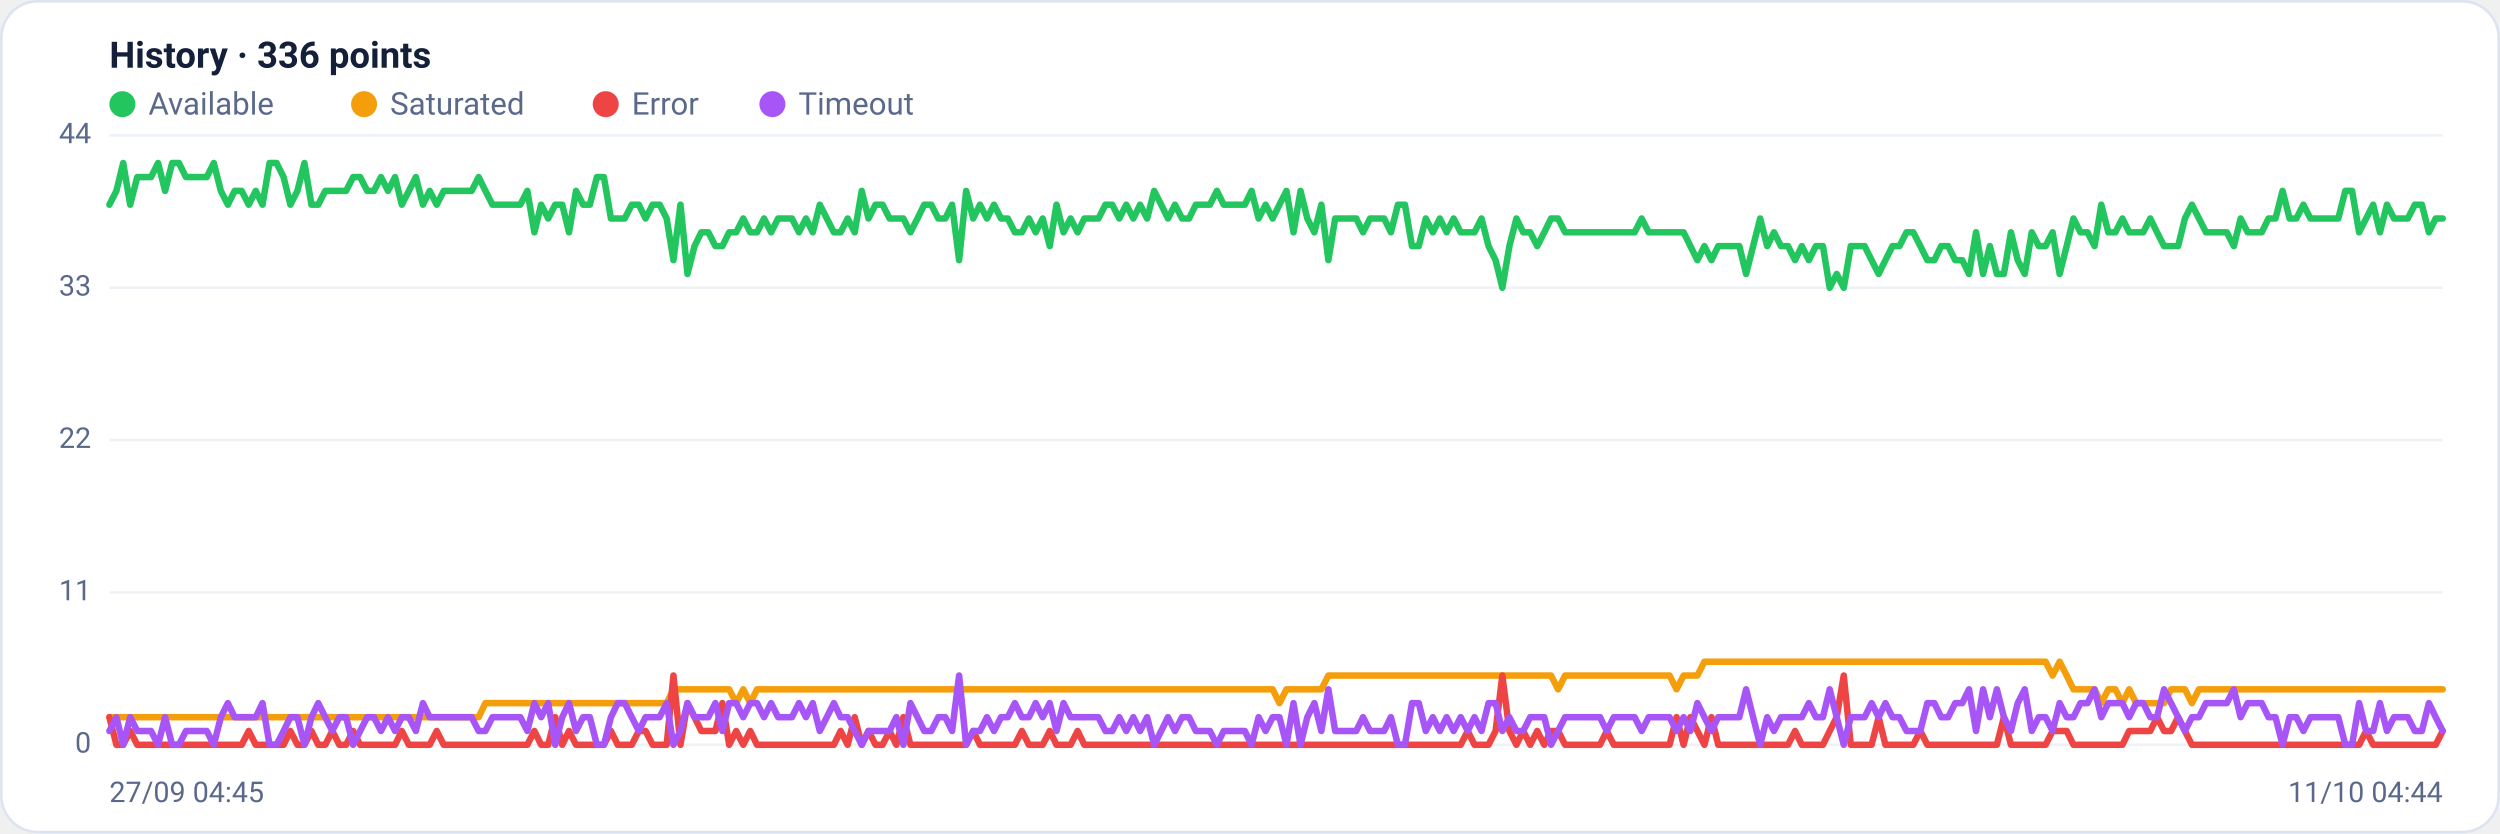
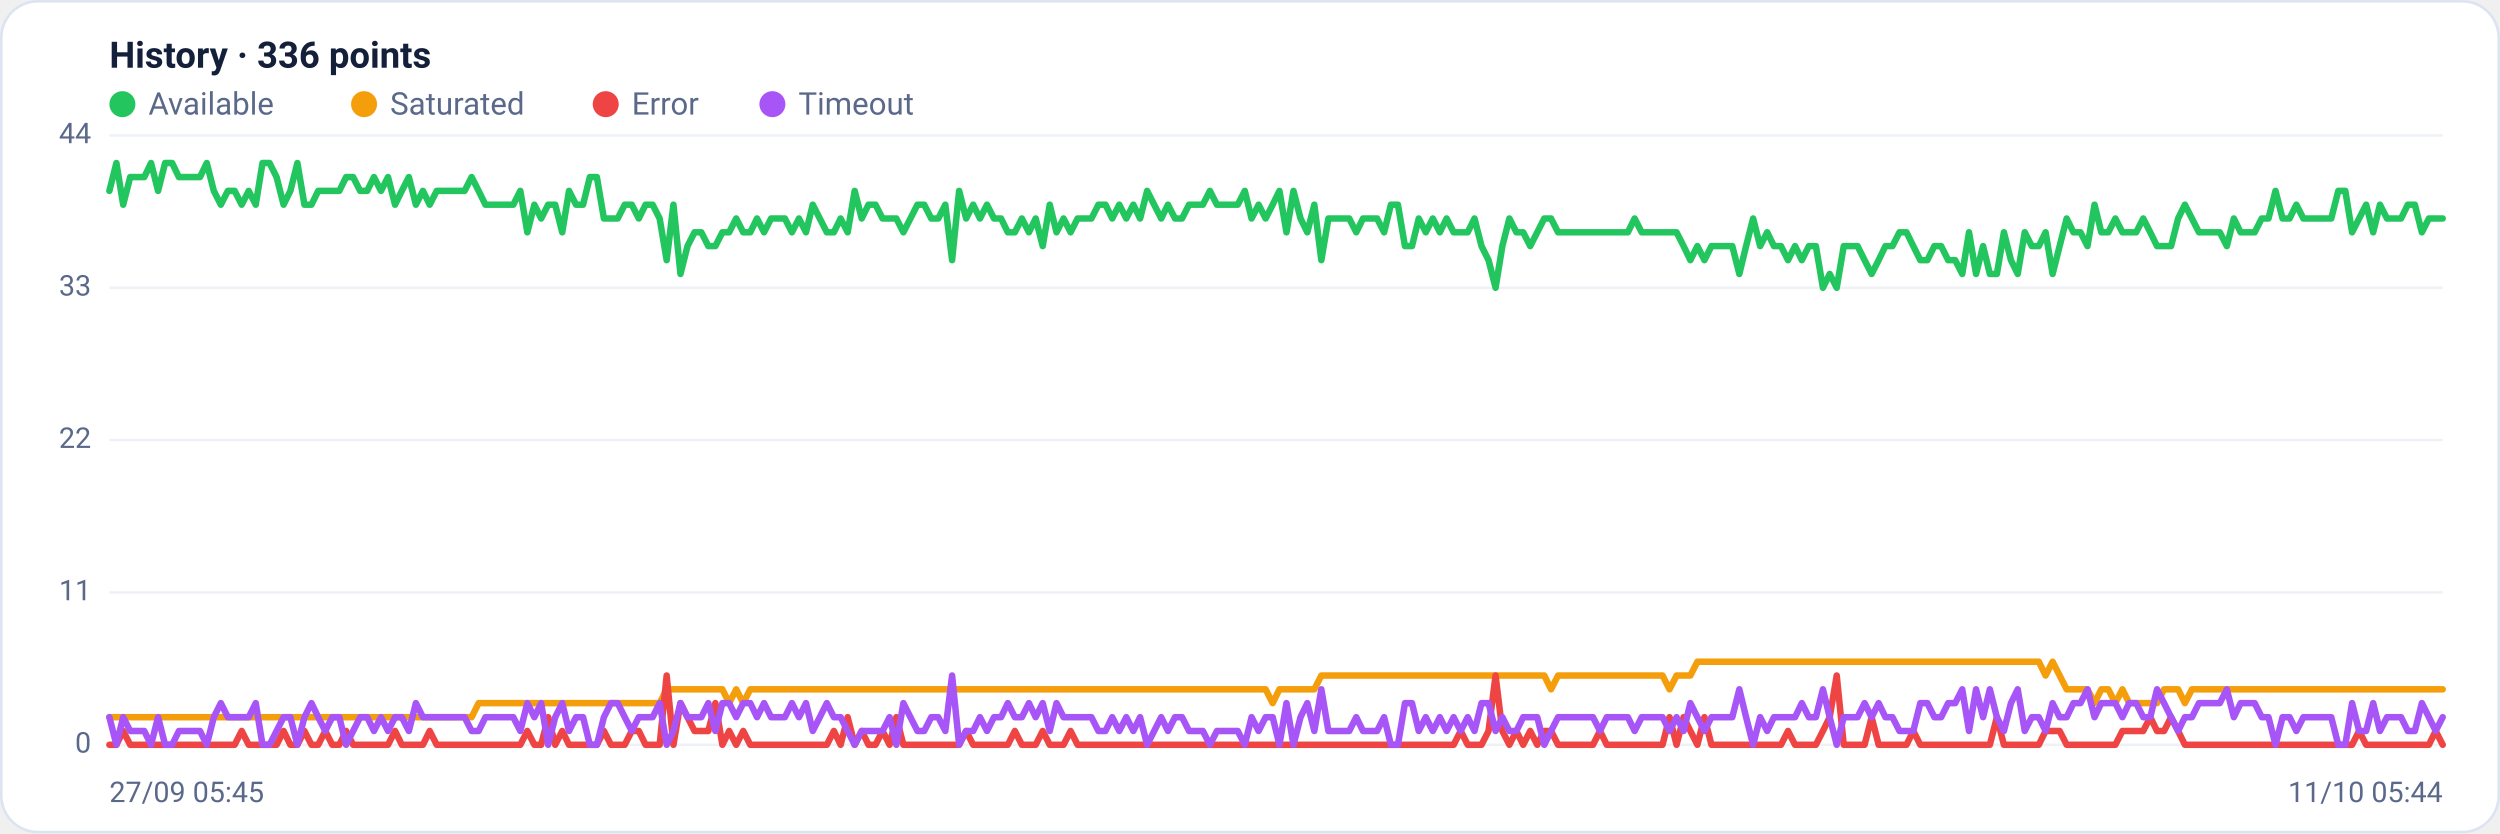
<svg xmlns="http://www.w3.org/2000/svg" viewBox="0 0 960 320" width="960" height="320" font-family="Segoe UI, system-ui, -apple-system, Roboto, Helvetica, Arial, sans-serif" role="img" aria-label="Availability history per region">
  <rect x="0.5" y="0.5" width="959" height="319" rx="14" fill="#ffffff" stroke="#dce3f1" />
  <text x="42" y="26" font-size="14" font-weight="600" fill="#14203a">History · 336 points</text>
  <circle cx="47" cy="40" r="5" fill="#22c55e" />
  <text x="57" y="44" font-size="12" fill="#5a688a">Available</text>
  <circle cx="139.8" cy="40" r="5" fill="#f59e0b" />
  <text x="149.8" y="44" font-size="12" fill="#5a688a">Saturated</text>
  <circle cx="232.6" cy="40" r="5" fill="#ef4444" />
  <text x="242.6" y="44" font-size="12" fill="#5a688a">Error</text>
  <circle cx="296.6" cy="40" r="5" fill="#a855f7" />
  <text x="306.6" y="44" font-size="12" fill="#5a688a">Timeout</text>
  <line x1="42" y1="286.0" x2="938" y2="286.0" stroke="#eef2f7" stroke-width="1" />
  <text x="35" y="289.0" text-anchor="end" font-size="11" fill="#5a688a">0</text>
  <line x1="42" y1="227.5" x2="938" y2="227.5" stroke="#eef2f7" stroke-width="1" />
  <text x="35" y="230.5" text-anchor="end" font-size="11" fill="#5a688a">11</text>
  <line x1="42" y1="169.0" x2="938" y2="169.0" stroke="#eef2f7" stroke-width="1" />
  <text x="35" y="172.0" text-anchor="end" font-size="11" fill="#5a688a">22</text>
  <line x1="42" y1="110.5" x2="938" y2="110.5" stroke="#eef2f7" stroke-width="1" />
  <text x="35" y="113.5" text-anchor="end" font-size="11" fill="#5a688a">33</text>
  <line x1="42" y1="52.0" x2="938" y2="52.0" stroke="#eef2f7" stroke-width="1" />
  <text x="35" y="55.0" text-anchor="end" font-size="11" fill="#5a688a">44</text>
-   <polyline fill="none" stroke="#22c55e" stroke-width="2.5" stroke-linejoin="round" stroke-linecap="round" points="42.0,78.6 44.7,73.3 47.3,62.6 50.0,78.6 52.7,68.0 55.4,68.0 58.0,68.0 60.7,62.6 63.4,73.3 66.1,62.6 68.7,62.6 71.4,68.0 74.1,68.0 76.8,68.0 79.4,68.0 82.1,62.6 84.8,73.3 87.5,78.6 90.1,73.3 92.8,73.3 95.5,78.6 98.2,73.3 100.8,78.6 103.5,62.6 106.2,62.6 108.9,68.0 111.5,78.6 114.2,73.3 116.9,62.6 119.6,78.6 122.2,78.6 124.9,73.3 127.6,73.3 130.3,73.3 132.9,73.3 135.6,68.0 138.3,68.0 141.0,73.3 143.6,73.3 146.3,68.0 149.0,73.3 151.7,68.0 154.3,78.6 157.0,73.3 159.7,68.0 162.4,78.6 165.0,73.3 167.7,78.6 170.4,73.3 173.1,73.3 175.7,73.3 178.4,73.3 181.1,73.3 183.8,68.0 186.4,73.3 189.1,78.6 191.8,78.6 194.5,78.6 197.1,78.6 199.8,78.6 202.5,73.3 205.2,89.2 207.8,78.6 210.5,83.9 213.2,78.6 215.9,78.6 218.5,89.2 221.2,73.3 223.9,78.6 226.5,78.6 229.2,68.0 231.9,68.0 234.6,83.9 237.2,83.9 239.9,83.9 242.6,78.6 245.3,78.6 247.9,83.9 250.6,78.6 253.3,78.6 256.0,83.9 258.6,99.9 261.3,78.6 264.0,105.2 266.7,94.5 269.3,89.2 272.0,89.2 274.7,94.5 277.4,94.5 280.0,89.2 282.7,89.2 285.4,83.9 288.1,89.2 290.7,89.2 293.4,83.9 296.1,89.2 298.8,83.9 301.4,83.9 304.1,83.9 306.8,89.2 309.5,83.9 312.1,89.2 314.8,78.6 317.5,83.9 320.2,89.2 322.8,89.2 325.5,83.9 328.2,89.2 330.9,73.3 333.5,83.9 336.2,78.6 338.9,78.6 341.6,83.9 344.2,83.9 346.9,83.9 349.6,89.2 352.3,83.9 354.9,78.6 357.6,78.6 360.3,83.9 363.0,83.9 365.6,78.6 368.3,99.9 371.0,73.3 373.7,83.9 376.3,78.6 379.0,83.9 381.7,78.6 384.4,83.9 387.0,83.9 389.7,89.2 392.4,89.2 395.1,83.9 397.7,89.2 400.4,83.9 403.1,94.5 405.7,78.6 408.4,89.2 411.1,83.9 413.8,89.2 416.4,83.9 419.1,83.9 421.8,83.9 424.5,78.6 427.1,78.6 429.8,83.9 432.5,78.6 435.2,83.9 437.8,78.6 440.5,83.9 443.2,73.3 445.9,78.6 448.5,83.9 451.2,78.6 453.9,83.9 456.6,83.9 459.2,78.6 461.9,78.6 464.6,78.6 467.3,73.3 469.9,78.6 472.6,78.6 475.3,78.6 478.0,78.6 480.6,73.3 483.3,83.9 486.0,78.6 488.7,83.9 491.3,78.6 494.0,73.3 496.7,89.2 499.4,73.3 502.0,83.9 504.7,89.2 507.4,78.6 510.1,99.9 512.7,83.9 515.4,83.9 518.1,83.9 520.8,83.9 523.4,89.2 526.1,83.9 528.8,83.9 531.5,83.9 534.1,89.2 536.8,78.6 539.5,78.6 542.2,94.5 544.8,94.5 547.5,83.9 550.2,89.2 552.9,83.9 555.5,89.2 558.2,83.9 560.9,89.2 563.6,89.2 566.2,89.2 568.9,83.9 571.6,94.5 574.3,99.9 576.9,110.5 579.6,94.5 582.3,83.9 584.9,89.2 587.6,89.2 590.3,94.5 593.0,89.2 595.6,83.9 598.3,83.9 601.0,89.2 603.7,89.2 606.3,89.2 609.0,89.2 611.7,89.2 614.4,89.2 617.0,89.2 619.7,89.2 622.4,89.2 625.1,89.2 627.7,89.2 630.4,83.9 633.1,89.2 635.8,89.2 638.4,89.2 641.1,89.2 643.8,89.2 646.5,89.2 649.1,94.5 651.8,99.9 654.5,94.5 657.2,99.9 659.8,94.5 662.5,94.5 665.2,94.5 667.9,94.5 670.5,105.2 673.2,94.5 675.9,83.9 678.6,94.5 681.2,89.2 683.9,94.5 686.6,94.5 689.3,99.9 691.9,94.5 694.6,99.9 697.3,94.5 700.0,94.5 702.6,110.5 705.3,105.2 708.0,110.5 710.7,94.5 713.3,94.5 716.0,94.5 718.7,99.9 721.4,105.2 724.0,99.9 726.7,94.5 729.4,94.5 732.1,89.2 734.7,89.2 737.4,94.5 740.1,99.9 742.8,99.9 745.4,94.5 748.1,94.5 750.8,99.9 753.5,99.9 756.1,105.2 758.8,89.2 761.5,105.2 764.1,94.5 766.8,105.2 769.5,105.2 772.2,89.2 774.8,99.9 777.5,105.2 780.2,89.2 782.9,94.5 785.5,94.5 788.2,89.2 790.9,105.2 793.6,94.5 796.2,83.9 798.9,89.2 801.6,89.2 804.3,94.5 806.9,78.6 809.6,89.2 812.3,89.2 815.0,83.9 817.6,89.2 820.3,89.2 823.0,89.2 825.7,83.9 828.3,89.2 831.0,94.5 833.7,94.5 836.4,94.5 839.0,83.9 841.7,78.6 844.4,83.9 847.1,89.2 849.7,89.2 852.4,89.2 855.1,89.2 857.8,94.5 860.4,83.9 863.1,89.2 865.8,89.2 868.5,89.2 871.1,83.9 873.8,83.9 876.5,73.3 879.2,83.9 881.8,83.9 884.5,78.6 887.2,83.9 889.9,83.9 892.5,83.9 895.2,83.9 897.9,83.9 900.6,73.3 903.2,73.3 905.9,89.2 908.6,83.9 911.3,78.6 913.9,89.2 916.6,78.6 919.3,83.9 922.0,83.9 924.6,83.9 927.3,78.6 930.0,78.6 932.7,89.2 935.3,83.9 938.0,83.9" />
-   <polyline fill="none" stroke="#f59e0b" stroke-width="2.5" stroke-linejoin="round" stroke-linecap="round" points="42.0,275.4 44.7,275.4 47.3,275.4 50.0,275.4 52.7,275.4 55.4,275.4 58.0,275.4 60.7,275.4 63.4,275.4 66.1,275.4 68.7,275.4 71.4,275.4 74.1,275.4 76.8,275.4 79.4,275.4 82.1,275.4 84.8,275.4 87.5,275.4 90.1,275.4 92.8,275.4 95.5,275.4 98.2,275.4 100.8,275.4 103.5,275.4 106.2,275.4 108.9,275.4 111.5,275.4 114.2,275.4 116.9,275.4 119.6,275.4 122.2,275.4 124.9,275.4 127.6,275.4 130.3,275.4 132.9,275.4 135.6,275.4 138.3,275.4 141.0,275.4 143.6,275.4 146.3,275.4 149.0,275.4 151.7,275.4 154.3,275.4 157.0,275.4 159.7,275.4 162.4,275.4 165.0,275.4 167.7,275.4 170.4,275.4 173.1,275.4 175.7,275.4 178.4,275.4 181.1,275.4 183.8,275.4 186.4,270.0 189.1,270.0 191.8,270.0 194.5,270.0 197.1,270.0 199.8,270.0 202.5,270.0 205.2,270.0 207.8,270.0 210.5,270.0 213.2,270.0 215.9,270.0 218.5,270.0 221.2,270.0 223.9,270.0 226.5,270.0 229.2,270.0 231.9,270.0 234.6,270.0 237.2,270.0 239.9,270.0 242.6,270.0 245.3,270.0 247.9,270.0 250.6,270.0 253.3,270.0 256.0,270.0 258.6,264.7 261.3,264.7 264.0,264.7 266.7,264.7 269.3,264.7 272.0,264.7 274.7,264.7 277.4,264.7 280.0,264.7 282.7,270.0 285.4,264.7 288.1,270.0 290.7,264.7 293.4,264.7 296.1,264.7 298.8,264.7 301.4,264.7 304.1,264.7 306.8,264.7 309.5,264.7 312.1,264.7 314.8,264.7 317.5,264.7 320.2,264.7 322.8,264.7 325.5,264.7 328.2,264.7 330.9,264.7 333.5,264.7 336.2,264.7 338.9,264.7 341.6,264.7 344.2,264.7 346.9,264.7 349.6,264.7 352.3,264.7 354.9,264.7 357.6,264.7 360.3,264.7 363.0,264.7 365.6,264.7 368.3,264.7 371.0,264.7 373.7,264.7 376.3,264.7 379.0,264.7 381.7,264.7 384.4,264.7 387.0,264.7 389.7,264.7 392.4,264.7 395.1,264.7 397.7,264.7 400.4,264.7 403.1,264.7 405.7,264.7 408.4,264.7 411.1,264.7 413.8,264.7 416.4,264.7 419.1,264.7 421.8,264.7 424.5,264.7 427.1,264.7 429.8,264.7 432.5,264.7 435.2,264.7 437.8,264.7 440.5,264.7 443.2,264.7 445.9,264.7 448.5,264.7 451.2,264.7 453.9,264.7 456.6,264.7 459.2,264.7 461.9,264.7 464.6,264.7 467.3,264.7 469.9,264.7 472.6,264.7 475.3,264.7 478.0,264.7 480.6,264.7 483.3,264.7 486.0,264.7 488.7,264.7 491.3,270.0 494.0,264.7 496.7,264.7 499.4,264.7 502.0,264.7 504.7,264.7 507.4,264.7 510.1,259.4 512.7,259.4 515.4,259.4 518.1,259.4 520.8,259.4 523.4,259.4 526.1,259.4 528.8,259.4 531.5,259.4 534.1,259.4 536.8,259.4 539.5,259.4 542.2,259.4 544.8,259.4 547.5,259.4 550.2,259.4 552.9,259.4 555.5,259.4 558.2,259.4 560.9,259.4 563.6,259.4 566.2,259.4 568.9,259.4 571.6,259.4 574.3,259.4 576.9,259.4 579.6,259.4 582.3,259.4 584.9,259.4 587.6,259.4 590.3,259.4 593.0,259.4 595.6,259.4 598.3,264.7 601.0,259.4 603.7,259.4 606.3,259.4 609.0,259.4 611.7,259.4 614.4,259.4 617.0,259.4 619.7,259.4 622.4,259.4 625.1,259.4 627.7,259.4 630.4,259.4 633.1,259.4 635.8,259.4 638.4,259.4 641.1,259.4 643.8,264.7 646.5,259.4 649.1,259.4 651.8,259.4 654.5,254.1 657.2,254.1 659.8,254.1 662.5,254.1 665.2,254.1 667.9,254.1 670.5,254.1 673.2,254.1 675.9,254.1 678.6,254.1 681.2,254.1 683.9,254.1 686.6,254.1 689.3,254.1 691.9,254.1 694.6,254.1 697.3,254.1 700.0,254.1 702.6,254.1 705.3,254.1 708.0,254.1 710.7,254.1 713.3,254.1 716.0,254.1 718.7,254.1 721.4,254.1 724.0,254.1 726.7,254.1 729.4,254.1 732.1,254.1 734.7,254.1 737.4,254.1 740.1,254.1 742.8,254.1 745.4,254.1 748.1,254.1 750.8,254.1 753.5,254.1 756.1,254.1 758.8,254.1 761.5,254.1 764.1,254.1 766.8,254.1 769.5,254.1 772.2,254.1 774.8,254.1 777.5,254.1 780.2,254.1 782.9,254.1 785.5,254.1 788.2,259.4 790.9,254.1 793.6,259.4 796.2,264.7 798.9,264.7 801.6,264.7 804.3,264.7 806.9,270.0 809.6,264.7 812.3,264.7 815.0,270.0 817.6,264.7 820.3,270.0 823.0,270.0 825.7,270.0 828.3,270.0 831.0,270.0 833.7,264.7 836.4,264.7 839.0,264.7 841.7,270.0 844.4,264.7 847.1,264.7 849.7,264.7 852.4,264.7 855.1,264.7 857.8,264.7 860.4,264.7 863.1,264.7 865.8,264.7 868.5,264.7 871.1,264.7 873.8,264.7 876.5,264.7 879.2,264.7 881.8,264.7 884.5,264.7 887.2,264.7 889.9,264.7 892.5,264.7 895.2,264.7 897.9,264.7 900.6,264.7 903.2,264.7 905.9,264.7 908.6,264.7 911.3,264.7 913.9,264.7 916.6,264.7 919.3,264.7 922.0,264.7 924.6,264.7 927.3,264.7 930.0,264.7 932.7,264.7 935.3,264.7 938.0,264.7" />
-   <polyline fill="none" stroke="#ef4444" stroke-width="2.5" stroke-linejoin="round" stroke-linecap="round" points="42.0,275.4 44.7,286.0 47.3,286.0 50.0,280.7 52.7,286.0 55.4,286.0 58.0,286.0 60.7,286.0 63.4,286.0 66.1,286.0 68.7,286.0 71.4,286.0 74.1,286.0 76.8,286.0 79.4,286.0 82.1,286.0 84.8,286.0 87.5,286.0 90.1,286.0 92.8,286.0 95.5,280.7 98.2,286.0 100.8,286.0 103.5,286.0 106.2,286.0 108.9,286.0 111.5,280.7 114.2,286.0 116.9,286.0 119.6,280.7 122.2,286.0 124.9,286.0 127.6,280.7 130.3,286.0 132.9,286.0 135.6,280.7 138.3,286.0 141.0,286.0 143.6,286.0 146.3,286.0 149.0,286.0 151.7,286.0 154.3,280.7 157.0,286.0 159.7,286.0 162.4,286.0 165.0,286.0 167.7,280.7 170.4,286.0 173.1,286.0 175.7,286.0 178.4,286.0 181.1,286.0 183.8,286.0 186.4,286.0 189.1,286.0 191.8,286.0 194.5,286.0 197.1,286.0 199.8,286.0 202.5,286.0 205.2,280.7 207.8,286.0 210.5,286.0 213.2,275.4 215.9,286.0 218.5,280.7 221.2,286.0 223.9,286.0 226.5,286.0 229.2,286.0 231.9,286.0 234.6,280.7 237.2,286.0 239.9,286.0 242.6,286.0 245.3,280.7 247.9,280.7 250.6,286.0 253.3,286.0 256.0,286.0 258.6,259.4 261.3,286.0 264.0,270.0 266.7,275.4 269.3,280.7 272.0,280.7 274.7,280.7 277.4,270.0 280.0,286.0 282.7,280.7 285.4,286.0 288.1,280.7 290.7,286.0 293.4,286.0 296.1,286.0 298.8,286.0 301.4,286.0 304.1,286.0 306.8,286.0 309.5,286.0 312.1,286.0 314.8,286.0 317.5,286.0 320.2,286.0 322.8,280.7 325.5,286.0 328.2,275.4 330.9,286.0 333.5,280.7 336.2,286.0 338.9,286.0 341.6,280.7 344.2,286.0 346.9,275.4 349.6,286.0 352.3,286.0 354.9,286.0 357.6,286.0 360.3,286.0 363.0,286.0 365.6,286.0 368.3,286.0 371.0,286.0 373.7,280.7 376.3,286.0 379.0,286.0 381.7,286.0 384.4,286.0 387.0,286.0 389.7,286.0 392.4,280.7 395.1,286.0 397.7,286.0 400.4,286.0 403.1,280.7 405.7,286.0 408.4,286.0 411.1,286.0 413.8,280.7 416.4,286.0 419.1,286.0 421.8,286.0 424.5,286.0 427.1,286.0 429.8,286.0 432.5,286.0 435.2,286.0 437.8,286.0 440.5,286.0 443.2,286.0 445.9,286.0 448.5,286.0 451.2,286.0 453.9,286.0 456.6,286.0 459.2,286.0 461.9,286.0 464.6,286.0 467.3,286.0 469.9,286.0 472.6,286.0 475.3,286.0 478.0,286.0 480.6,286.0 483.3,286.0 486.0,286.0 488.7,286.0 491.3,286.0 494.0,286.0 496.7,286.0 499.4,286.0 502.0,286.0 504.7,286.0 507.4,286.0 510.1,286.0 512.7,286.0 515.4,286.0 518.1,286.0 520.8,286.0 523.4,286.0 526.1,286.0 528.8,286.0 531.5,286.0 534.1,286.0 536.8,286.0 539.5,286.0 542.2,286.0 544.8,286.0 547.5,286.0 550.2,286.0 552.9,286.0 555.5,286.0 558.2,286.0 560.9,286.0 563.6,280.7 566.2,286.0 568.9,286.0 571.6,286.0 574.3,280.7 576.9,259.4 579.6,280.7 582.3,286.0 584.9,280.7 587.6,286.0 590.3,280.7 593.0,286.0 595.6,280.7 598.3,280.7 601.0,286.0 603.7,286.0 606.3,286.0 609.0,286.0 611.7,286.0 614.4,286.0 617.0,280.7 619.7,286.0 622.4,286.0 625.1,286.0 627.7,286.0 630.4,286.0 633.1,286.0 635.8,286.0 638.4,286.0 641.1,286.0 643.8,275.4 646.5,286.0 649.1,275.4 651.8,280.7 654.5,286.0 657.2,275.4 659.8,286.0 662.5,286.0 665.2,286.0 667.9,286.0 670.5,286.0 673.2,286.0 675.9,286.0 678.6,286.0 681.2,286.0 683.9,286.0 686.6,286.0 689.3,280.7 691.9,286.0 694.6,286.0 697.3,286.0 700.0,286.0 702.6,280.7 705.3,275.4 708.0,259.4 710.7,286.0 713.3,286.0 716.0,286.0 718.7,286.0 721.4,275.4 724.0,286.0 726.7,286.0 729.4,286.0 732.1,286.0 734.7,286.0 737.4,280.7 740.1,286.0 742.8,286.0 745.4,286.0 748.1,286.0 750.8,286.0 753.5,286.0 756.1,286.0 758.8,286.0 761.5,286.0 764.1,286.0 766.8,286.0 769.5,275.4 772.2,286.0 774.8,286.0 777.5,286.0 780.2,286.0 782.9,286.0 785.5,286.0 788.2,280.7 790.9,280.7 793.6,280.7 796.2,286.0 798.9,286.0 801.6,286.0 804.3,286.0 806.9,286.0 809.6,286.0 812.3,286.0 815.0,286.0 817.6,280.7 820.3,280.7 823.0,280.7 825.7,280.7 828.3,275.4 831.0,280.7 833.7,280.7 836.4,275.4 839.0,280.7 841.7,286.0 844.4,286.0 847.1,286.0 849.7,286.0 852.4,286.0 855.1,286.0 857.8,286.0 860.4,286.0 863.1,286.0 865.8,286.0 868.5,286.0 871.1,286.0 873.8,286.0 876.5,286.0 879.2,286.0 881.8,286.0 884.5,286.0 887.2,286.0 889.9,286.0 892.5,286.0 895.2,286.0 897.9,286.0 900.6,286.0 903.2,286.0 905.9,286.0 908.6,280.7 911.3,286.0 913.9,286.0 916.6,286.0 919.3,286.0 922.0,286.0 924.6,286.0 927.3,286.0 930.0,286.0 932.7,286.0 935.3,286.0 938.0,280.7" />
-   <polyline fill="none" stroke="#a855f7" stroke-width="2.5" stroke-linejoin="round" stroke-linecap="round" points="42.0,280.7 44.7,275.4 47.3,286.0 50.0,275.4 52.7,280.7 55.4,280.7 58.0,280.7 60.7,286.0 63.4,275.4 66.1,286.0 68.7,286.0 71.4,280.7 74.1,280.7 76.8,280.7 79.4,280.7 82.1,286.0 84.8,275.4 87.5,270.0 90.1,275.4 92.8,275.4 95.5,275.4 98.2,275.4 100.8,270.0 103.5,286.0 106.2,286.0 108.9,280.7 111.5,275.4 114.2,275.4 116.9,286.0 119.6,275.4 122.2,270.0 124.9,275.4 127.6,280.7 130.3,275.4 132.9,275.4 135.6,286.0 138.3,280.7 141.0,275.4 143.6,275.4 146.3,280.7 149.0,275.4 151.7,280.7 154.3,275.4 157.0,275.4 159.7,280.7 162.4,270.0 165.0,275.4 167.7,275.4 170.4,275.4 173.1,275.4 175.7,275.4 178.4,275.4 181.1,275.4 183.8,280.7 186.4,280.7 189.1,275.4 191.8,275.4 194.5,275.4 197.1,275.4 199.8,275.4 202.5,280.7 205.2,270.0 207.8,275.4 210.5,270.0 213.2,286.0 215.9,275.4 218.5,270.0 221.2,280.7 223.9,275.4 226.5,275.4 229.2,286.0 231.9,286.0 234.6,275.4 237.2,270.0 239.9,270.0 242.6,275.4 245.3,280.7 247.9,275.4 250.6,275.4 253.3,275.4 256.0,270.0 258.6,286.0 261.3,280.7 264.0,270.0 266.7,275.4 269.3,275.4 272.0,275.4 274.7,270.0 277.4,280.7 280.0,270.0 282.7,270.0 285.4,275.4 288.1,270.0 290.7,270.0 293.4,275.4 296.1,270.0 298.8,275.4 301.4,275.4 304.1,275.4 306.8,270.0 309.5,275.4 312.1,270.0 314.8,280.7 317.5,275.4 320.2,270.0 322.8,275.4 325.5,275.4 328.2,280.7 330.9,286.0 333.5,280.7 336.2,280.7 338.9,280.7 341.6,280.7 344.2,275.4 346.9,286.0 349.6,270.0 352.3,275.4 354.9,280.7 357.6,280.7 360.3,275.4 363.0,275.4 365.6,280.7 368.3,259.4 371.0,286.0 373.7,280.7 376.3,280.7 379.0,275.4 381.7,280.7 384.4,275.4 387.0,275.4 389.7,270.0 392.4,275.4 395.1,275.4 397.7,270.0 400.4,275.4 403.1,270.0 405.7,280.7 408.4,270.0 411.1,275.4 413.8,275.4 416.4,275.4 419.1,275.4 421.8,275.4 424.5,280.7 427.1,280.7 429.8,275.4 432.5,280.7 435.2,275.4 437.8,280.7 440.5,275.4 443.2,286.0 445.9,280.7 448.5,275.4 451.2,280.7 453.9,275.4 456.6,275.4 459.2,280.7 461.9,280.7 464.6,280.7 467.3,286.0 469.9,280.7 472.6,280.7 475.3,280.7 478.0,280.7 480.6,286.0 483.3,275.4 486.0,280.7 488.7,275.4 491.3,275.4 494.0,286.0 496.7,270.0 499.4,286.0 502.0,275.4 504.7,270.0 507.4,280.7 510.1,264.7 512.7,280.7 515.4,280.7 518.1,280.7 520.8,280.7 523.4,275.4 526.1,280.7 528.8,280.7 531.5,280.7 534.1,275.4 536.8,286.0 539.5,286.0 542.2,270.0 544.8,270.0 547.5,280.7 550.2,275.4 552.9,280.7 555.5,275.4 558.2,280.7 560.9,275.4 563.6,280.7 566.2,275.4 568.9,280.7 571.6,270.0 574.3,270.0 576.9,280.7 579.6,275.4 582.3,280.7 584.9,280.7 587.6,275.4 590.3,275.4 593.0,275.4 595.6,286.0 598.3,280.7 601.0,275.4 603.7,275.4 606.3,275.4 609.0,275.4 611.7,275.4 614.4,275.4 617.0,280.7 619.7,275.4 622.4,275.4 625.1,275.4 627.7,275.4 630.4,280.7 633.1,275.4 635.8,275.4 638.4,275.4 641.1,275.4 643.8,280.7 646.5,275.4 649.1,280.7 651.8,270.0 654.5,275.4 657.2,280.7 659.8,275.4 662.5,275.4 665.2,275.4 667.9,275.4 670.5,264.7 673.2,275.4 675.9,286.0 678.6,275.4 681.2,280.7 683.9,275.4 686.6,275.4 689.3,275.4 691.9,275.4 694.6,270.0 697.3,275.4 700.0,275.4 702.6,264.7 705.3,275.4 708.0,286.0 710.7,275.4 713.3,275.4 716.0,275.4 718.7,270.0 721.4,275.4 724.0,270.0 726.7,275.4 729.4,275.4 732.1,280.7 734.7,280.7 737.4,280.7 740.1,270.0 742.8,270.0 745.4,275.4 748.1,275.4 750.8,270.0 753.5,270.0 756.1,264.7 758.8,280.7 761.5,264.7 764.1,275.4 766.8,264.7 769.5,275.4 772.2,280.7 774.8,270.0 777.5,264.7 780.2,280.7 782.9,275.4 785.5,275.4 788.2,280.7 790.9,270.0 793.6,275.4 796.2,275.4 798.9,270.0 801.6,270.0 804.3,264.7 806.9,275.4 809.6,270.0 812.3,270.0 815.0,270.0 817.6,275.4 820.3,270.0 823.0,270.0 825.7,275.4 828.3,275.4 831.0,264.7 833.7,270.0 836.4,275.4 839.0,280.7 841.7,275.4 844.4,275.4 847.1,270.0 849.7,270.0 852.4,270.0 855.1,270.0 857.8,264.7 860.4,275.4 863.1,270.0 865.8,270.0 868.5,270.0 871.1,275.4 873.8,275.4 876.5,286.0 879.2,275.4 881.8,275.4 884.5,280.7 887.2,275.4 889.9,275.4 892.5,275.4 895.2,275.4 897.9,275.4 900.6,286.0 903.2,286.0 905.9,270.0 908.6,280.7 911.3,280.7 913.9,270.0 916.6,280.7 919.3,275.4 922.0,275.4 924.6,275.4 927.3,280.7 930.0,280.7 932.7,270.0 935.3,275.4 938.0,280.7" />
-   <text x="42" y="308" font-size="11" fill="#5a688a">27/09 04:45</text>
-   <text x="938" y="308" text-anchor="end" font-size="11" fill="#5a688a">11/10 04:44</text>
+   <polyline fill="none" stroke="#22c55e" stroke-width="2.5" stroke-linejoin="round" stroke-linecap="round" points="42.0,73.3 44.7,62.6 47.3,78.6 50.0,68.0 52.7,68.0 55.4,68.0 58.0,62.6 60.7,73.3 63.4,62.6 66.1,62.6 68.7,68.0 71.4,68.0 74.1,68.0 76.8,68.0 79.4,62.6 82.1,73.3 84.8,78.6 87.5,73.3 90.1,73.3 92.8,78.6 95.5,73.3 98.2,78.6 100.8,62.6 103.5,62.6 106.2,68.0 108.9,78.6 111.5,73.3 114.2,62.6 116.9,78.6 119.6,78.6 122.2,73.3 124.9,73.3 127.6,73.3 130.3,73.3 132.9,68.0 135.6,68.0 138.3,73.3 141.0,73.3 143.6,68.0 146.3,73.3 149.0,68.0 151.7,78.6 154.3,73.3 157.0,68.0 159.7,78.6 162.4,73.3 165.0,78.6 167.7,73.3 170.4,73.3 173.1,73.3 175.7,73.3 178.4,73.3 181.1,68.0 183.8,73.3 186.4,78.6 189.1,78.6 191.8,78.6 194.5,78.6 197.1,78.6 199.8,73.3 202.5,89.2 205.2,78.6 207.8,83.9 210.5,78.6 213.2,78.6 215.9,89.2 218.5,73.3 221.2,78.6 223.9,78.6 226.5,68.0 229.2,68.0 231.9,83.9 234.6,83.9 237.2,83.9 239.9,78.6 242.6,78.6 245.3,83.9 247.9,78.6 250.6,78.6 253.3,83.9 256.0,99.9 258.6,78.6 261.3,105.2 264.0,94.5 266.7,89.2 269.3,89.2 272.0,94.5 274.7,94.5 277.4,89.2 280.0,89.2 282.7,83.9 285.4,89.2 288.1,89.2 290.7,83.9 293.4,89.2 296.1,83.9 298.8,83.9 301.4,83.9 304.1,89.2 306.8,83.9 309.5,89.2 312.1,78.6 314.8,83.9 317.5,89.2 320.2,89.2 322.8,83.9 325.5,89.2 328.2,73.3 330.9,83.9 333.5,78.6 336.2,78.6 338.9,83.9 341.6,83.9 344.2,83.9 346.9,89.2 349.6,83.9 352.3,78.6 354.9,78.6 357.6,83.9 360.3,83.9 363.0,78.6 365.6,99.9 368.3,73.3 371.0,83.9 373.7,78.6 376.3,83.9 379.0,78.6 381.7,83.9 384.4,83.9 387.0,89.2 389.7,89.2 392.4,83.9 395.1,89.2 397.7,83.9 400.4,94.5 403.1,78.6 405.7,89.2 408.4,83.9 411.1,89.2 413.8,83.9 416.4,83.9 419.1,83.9 421.8,78.6 424.5,78.6 427.1,83.9 429.8,78.6 432.5,83.9 435.2,78.6 437.8,83.9 440.5,73.3 443.2,78.6 445.9,83.9 448.5,78.6 451.2,83.9 453.9,83.9 456.6,78.6 459.2,78.6 461.9,78.6 464.6,73.3 467.3,78.6 469.9,78.6 472.6,78.6 475.3,78.6 478.0,73.3 480.6,83.9 483.3,78.6 486.0,83.9 488.7,78.6 491.3,73.3 494.0,89.2 496.7,73.3 499.4,83.9 502.0,89.2 504.7,78.6 507.4,99.9 510.1,83.9 512.7,83.9 515.4,83.9 518.1,83.9 520.8,89.2 523.4,83.9 526.1,83.9 528.8,83.9 531.5,89.2 534.1,78.6 536.8,78.6 539.5,94.5 542.2,94.5 544.8,83.9 547.5,89.2 550.2,83.9 552.9,89.2 555.5,83.9 558.2,89.2 560.9,89.2 563.6,89.2 566.2,83.9 568.9,94.5 571.6,99.9 574.3,110.5 576.9,94.5 579.6,83.9 582.3,89.2 584.9,89.2 587.6,94.5 590.3,89.2 593.0,83.9 595.6,83.9 598.3,89.2 601.0,89.2 603.7,89.2 606.3,89.2 609.0,89.2 611.7,89.2 614.4,89.2 617.0,89.2 619.7,89.2 622.4,89.2 625.1,89.2 627.7,83.9 630.4,89.2 633.1,89.2 635.8,89.2 638.4,89.2 641.1,89.2 643.8,89.2 646.5,94.5 649.1,99.9 651.8,94.5 654.5,99.9 657.2,94.5 659.8,94.5 662.5,94.5 665.2,94.5 667.9,105.2 670.5,94.5 673.2,83.9 675.9,94.5 678.6,89.2 681.2,94.5 683.9,94.5 686.6,99.9 689.3,94.5 691.9,99.9 694.6,94.5 697.3,94.5 700.0,110.5 702.6,105.2 705.3,110.5 708.0,94.5 710.7,94.5 713.3,94.5 716.0,99.9 718.7,105.2 721.4,99.9 724.0,94.5 726.7,94.5 729.4,89.2 732.1,89.2 734.7,94.5 737.4,99.9 740.1,99.9 742.8,94.5 745.4,94.5 748.1,99.9 750.8,99.9 753.5,105.2 756.1,89.2 758.8,105.2 761.5,94.5 764.1,105.2 766.8,105.2 769.5,89.2 772.2,99.9 774.8,105.2 777.5,89.2 780.2,94.5 782.9,94.5 785.5,89.2 788.2,105.2 790.9,94.5 793.6,83.9 796.2,89.2 798.9,89.2 801.6,94.5 804.3,78.6 806.9,89.2 809.6,89.2 812.3,83.9 815.0,89.2 817.6,89.2 820.3,89.2 823.0,83.9 825.7,89.2 828.3,94.5 831.0,94.5 833.7,94.5 836.4,83.9 839.0,78.6 841.7,83.9 844.4,89.2 847.1,89.2 849.7,89.2 852.4,89.2 855.1,94.5 857.8,83.9 860.4,89.2 863.1,89.2 865.8,89.2 868.5,83.9 871.1,83.9 873.8,73.3 876.5,83.9 879.2,83.9 881.8,78.6 884.5,83.9 887.2,83.9 889.9,83.9 892.5,83.9 895.2,83.9 897.9,73.3 900.6,73.3 903.2,89.2 905.9,83.9 908.6,78.6 911.3,89.2 913.9,78.6 916.6,83.9 919.3,83.9 922.0,83.9 924.6,78.6 927.3,78.6 930.0,89.2 932.7,83.9 935.3,83.9 938.0,83.9" />
+   <polyline fill="none" stroke="#f59e0b" stroke-width="2.5" stroke-linejoin="round" stroke-linecap="round" points="42.0,275.4 44.7,275.4 47.3,275.4 50.0,275.4 52.7,275.4 55.4,275.4 58.0,275.4 60.7,275.4 63.4,275.4 66.1,275.4 68.7,275.4 71.4,275.4 74.1,275.4 76.8,275.4 79.4,275.4 82.1,275.4 84.8,275.4 87.5,275.4 90.1,275.4 92.8,275.4 95.5,275.4 98.2,275.4 100.8,275.4 103.5,275.4 106.2,275.4 108.9,275.4 111.5,275.4 114.2,275.4 116.9,275.4 119.6,275.4 122.2,275.4 124.9,275.4 127.6,275.4 130.3,275.4 132.9,275.4 135.6,275.4 138.3,275.4 141.0,275.4 143.6,275.4 146.3,275.4 149.0,275.4 151.7,275.4 154.3,275.4 157.0,275.4 159.7,275.4 162.4,275.4 165.0,275.4 167.7,275.4 170.4,275.4 173.1,275.4 175.7,275.4 178.4,275.4 181.1,275.4 183.8,270.0 186.4,270.0 189.1,270.0 191.8,270.0 194.5,270.0 197.1,270.0 199.8,270.0 202.5,270.0 205.2,270.0 207.8,270.0 210.5,270.0 213.2,270.0 215.9,270.0 218.5,270.0 221.2,270.0 223.9,270.0 226.5,270.0 229.2,270.0 231.9,270.0 234.6,270.0 237.2,270.0 239.9,270.0 242.6,270.0 245.3,270.0 247.9,270.0 250.6,270.0 253.3,270.0 256.0,264.7 258.6,264.7 261.3,264.7 264.0,264.7 266.7,264.7 269.3,264.7 272.0,264.7 274.7,264.7 277.4,264.7 280.0,270.0 282.7,264.7 285.4,270.0 288.1,264.7 290.7,264.7 293.4,264.7 296.1,264.7 298.8,264.7 301.4,264.7 304.1,264.7 306.8,264.7 309.5,264.7 312.1,264.7 314.8,264.7 317.5,264.7 320.2,264.7 322.8,264.7 325.5,264.7 328.2,264.7 330.9,264.7 333.5,264.7 336.2,264.7 338.9,264.7 341.6,264.7 344.2,264.7 346.9,264.7 349.6,264.7 352.3,264.7 354.9,264.7 357.6,264.7 360.3,264.7 363.0,264.7 365.6,264.7 368.3,264.7 371.0,264.7 373.7,264.7 376.3,264.7 379.0,264.7 381.7,264.7 384.4,264.7 387.0,264.7 389.7,264.7 392.4,264.7 395.1,264.7 397.7,264.7 400.4,264.7 403.1,264.7 405.7,264.7 408.4,264.7 411.1,264.7 413.8,264.7 416.4,264.7 419.1,264.7 421.8,264.7 424.5,264.7 427.1,264.7 429.8,264.7 432.5,264.7 435.2,264.7 437.8,264.7 440.5,264.7 443.2,264.7 445.9,264.7 448.5,264.7 451.2,264.7 453.9,264.7 456.6,264.7 459.2,264.7 461.9,264.7 464.6,264.7 467.3,264.7 469.9,264.7 472.6,264.7 475.3,264.7 478.0,264.7 480.6,264.7 483.3,264.7 486.0,264.7 488.7,270.0 491.3,264.7 494.0,264.7 496.7,264.7 499.4,264.7 502.0,264.7 504.7,264.7 507.4,259.4 510.1,259.4 512.7,259.4 515.4,259.4 518.1,259.4 520.8,259.4 523.4,259.4 526.1,259.4 528.8,259.4 531.5,259.4 534.1,259.4 536.8,259.4 539.5,259.4 542.2,259.4 544.8,259.4 547.5,259.4 550.2,259.4 552.9,259.4 555.5,259.4 558.2,259.4 560.9,259.4 563.6,259.4 566.2,259.4 568.9,259.4 571.6,259.4 574.3,259.4 576.9,259.4 579.6,259.4 582.3,259.4 584.9,259.4 587.6,259.4 590.3,259.4 593.0,259.4 595.6,264.7 598.3,259.4 601.0,259.4 603.7,259.4 606.3,259.4 609.0,259.4 611.7,259.4 614.4,259.4 617.0,259.4 619.7,259.4 622.4,259.4 625.1,259.4 627.7,259.4 630.4,259.4 633.1,259.4 635.8,259.4 638.4,259.4 641.1,264.7 643.8,259.4 646.5,259.4 649.1,259.4 651.8,254.1 654.5,254.1 657.2,254.1 659.8,254.1 662.5,254.1 665.2,254.1 667.9,254.1 670.5,254.1 673.2,254.1 675.9,254.1 678.6,254.1 681.2,254.1 683.9,254.1 686.6,254.1 689.3,254.1 691.9,254.1 694.6,254.1 697.3,254.1 700.0,254.1 702.6,254.1 705.3,254.1 708.0,254.1 710.7,254.1 713.3,254.1 716.0,254.1 718.7,254.1 721.4,254.1 724.0,254.1 726.7,254.1 729.4,254.1 732.1,254.1 734.7,254.1 737.4,254.1 740.1,254.1 742.8,254.1 745.4,254.1 748.1,254.1 750.8,254.1 753.5,254.1 756.1,254.1 758.8,254.1 761.5,254.1 764.1,254.1 766.8,254.1 769.5,254.1 772.2,254.1 774.8,254.1 777.5,254.1 780.2,254.1 782.9,254.1 785.5,259.4 788.2,254.1 790.9,259.4 793.6,264.7 796.2,264.7 798.9,264.7 801.6,264.7 804.3,270.0 806.9,264.7 809.6,264.7 812.3,270.0 815.0,264.7 817.6,270.0 820.3,270.0 823.0,270.0 825.7,270.0 828.3,270.0 831.0,264.7 833.7,264.7 836.4,264.7 839.0,270.0 841.7,264.7 844.4,264.7 847.1,264.7 849.7,264.7 852.4,264.7 855.1,264.7 857.8,264.7 860.4,264.7 863.1,264.7 865.8,264.7 868.5,264.7 871.1,264.7 873.8,264.7 876.5,264.7 879.2,264.7 881.8,264.7 884.5,264.7 887.2,264.7 889.9,264.7 892.5,264.7 895.2,264.7 897.9,264.7 900.6,264.7 903.2,264.7 905.9,264.7 908.6,264.7 911.3,264.7 913.9,264.7 916.6,264.7 919.3,264.7 922.0,264.7 924.6,264.7 927.3,264.7 930.0,264.7 932.7,264.7 935.3,264.7 938.0,264.7" />
+   <polyline fill="none" stroke="#ef4444" stroke-width="2.5" stroke-linejoin="round" stroke-linecap="round" points="42.0,286.0 44.7,286.0 47.3,280.7 50.0,286.0 52.7,286.0 55.4,286.0 58.0,286.0 60.7,286.0 63.4,286.0 66.1,286.0 68.7,286.0 71.4,286.0 74.1,286.0 76.8,286.0 79.4,286.0 82.1,286.0 84.8,286.0 87.5,286.0 90.1,286.0 92.8,280.7 95.5,286.0 98.2,286.0 100.8,286.0 103.5,286.0 106.2,286.0 108.9,280.7 111.5,286.0 114.2,286.0 116.9,280.7 119.6,286.0 122.2,286.0 124.9,280.7 127.6,286.0 130.3,286.0 132.9,280.7 135.6,286.0 138.3,286.0 141.0,286.0 143.6,286.0 146.3,286.0 149.0,286.0 151.7,280.7 154.3,286.0 157.0,286.0 159.7,286.0 162.4,286.0 165.0,280.7 167.7,286.0 170.4,286.0 173.1,286.0 175.7,286.0 178.4,286.0 181.1,286.0 183.8,286.0 186.4,286.0 189.1,286.0 191.8,286.0 194.5,286.0 197.1,286.0 199.8,286.0 202.5,280.7 205.2,286.0 207.8,286.0 210.5,275.4 213.2,286.0 215.9,280.7 218.5,286.0 221.2,286.0 223.9,286.0 226.5,286.0 229.2,286.0 231.9,280.7 234.6,286.0 237.2,286.0 239.9,286.0 242.6,280.7 245.3,280.7 247.9,286.0 250.6,286.0 253.3,286.0 256.0,259.4 258.6,286.0 261.3,270.0 264.0,275.4 266.7,280.7 269.3,280.7 272.0,280.7 274.7,270.0 277.4,286.0 280.0,280.7 282.7,286.0 285.4,280.7 288.1,286.0 290.7,286.0 293.4,286.0 296.1,286.0 298.8,286.0 301.4,286.0 304.1,286.0 306.8,286.0 309.5,286.0 312.1,286.0 314.8,286.0 317.5,286.0 320.2,280.7 322.8,286.0 325.5,275.4 328.2,286.0 330.9,280.7 333.5,286.0 336.2,286.0 338.9,280.7 341.6,286.0 344.2,275.4 346.9,286.0 349.6,286.0 352.3,286.0 354.9,286.0 357.6,286.0 360.3,286.0 363.0,286.0 365.6,286.0 368.3,286.0 371.0,280.7 373.7,286.0 376.3,286.0 379.0,286.0 381.7,286.0 384.4,286.0 387.0,286.0 389.7,280.7 392.4,286.0 395.1,286.0 397.7,286.0 400.4,280.7 403.1,286.0 405.7,286.0 408.4,286.0 411.1,280.7 413.8,286.0 416.4,286.0 419.1,286.0 421.8,286.0 424.5,286.0 427.1,286.0 429.8,286.0 432.5,286.0 435.2,286.0 437.8,286.0 440.5,286.0 443.2,286.0 445.9,286.0 448.5,286.0 451.2,286.0 453.9,286.0 456.6,286.0 459.2,286.0 461.9,286.0 464.6,286.0 467.3,286.0 469.9,286.0 472.6,286.0 475.3,286.0 478.0,286.0 480.6,286.0 483.3,286.0 486.0,286.0 488.7,286.0 491.3,286.0 494.0,286.0 496.7,286.0 499.4,286.0 502.0,286.0 504.7,286.0 507.4,286.0 510.1,286.0 512.7,286.0 515.4,286.0 518.1,286.0 520.8,286.0 523.4,286.0 526.1,286.0 528.8,286.0 531.5,286.0 534.1,286.0 536.8,286.0 539.5,286.0 542.2,286.0 544.8,286.0 547.5,286.0 550.2,286.0 552.9,286.0 555.5,286.0 558.2,286.0 560.9,280.7 563.6,286.0 566.2,286.0 568.9,286.0 571.6,280.7 574.3,259.4 576.9,280.7 579.6,286.0 582.3,280.7 584.9,286.0 587.6,280.7 590.3,286.0 593.0,280.7 595.6,280.7 598.3,286.0 601.0,286.0 603.7,286.0 606.3,286.0 609.0,286.0 611.7,286.0 614.4,280.7 617.0,286.0 619.7,286.0 622.4,286.0 625.1,286.0 627.7,286.0 630.4,286.0 633.1,286.0 635.8,286.0 638.4,286.0 641.1,275.4 643.8,286.0 646.5,275.4 649.1,280.7 651.8,286.0 654.5,275.4 657.2,286.0 659.8,286.0 662.5,286.0 665.2,286.0 667.9,286.0 670.5,286.0 673.2,286.0 675.9,286.0 678.6,286.0 681.2,286.0 683.9,286.0 686.6,280.7 689.3,286.0 691.9,286.0 694.6,286.0 697.3,286.0 700.0,280.7 702.6,275.4 705.3,259.4 708.0,286.0 710.7,286.0 713.3,286.0 716.0,286.0 718.7,275.4 721.4,286.0 724.0,286.0 726.7,286.0 729.4,286.0 732.1,286.0 734.7,280.7 737.4,286.0 740.1,286.0 742.8,286.0 745.4,286.0 748.1,286.0 750.8,286.0 753.5,286.0 756.1,286.0 758.8,286.0 761.5,286.0 764.1,286.0 766.8,275.4 769.5,286.0 772.2,286.0 774.8,286.0 777.5,286.0 780.2,286.0 782.9,286.0 785.5,280.7 788.2,280.7 790.9,280.7 793.6,286.0 796.2,286.0 798.9,286.0 801.6,286.0 804.3,286.0 806.9,286.0 809.6,286.0 812.3,286.0 815.0,280.7 817.6,280.7 820.3,280.7 823.0,280.7 825.7,275.4 828.3,280.7 831.0,280.7 833.7,275.4 836.4,280.7 839.0,286.0 841.7,286.0 844.4,286.0 847.1,286.0 849.7,286.0 852.4,286.0 855.1,286.0 857.8,286.0 860.4,286.0 863.1,286.0 865.8,286.0 868.5,286.0 871.1,286.0 873.8,286.0 876.5,286.0 879.2,286.0 881.8,286.0 884.5,286.0 887.2,286.0 889.9,286.0 892.5,286.0 895.2,286.0 897.9,286.0 900.6,286.0 903.2,286.0 905.9,280.7 908.6,286.0 911.3,286.0 913.9,286.0 916.6,286.0 919.3,286.0 922.0,286.0 924.6,286.0 927.3,286.0 930.0,286.0 932.7,286.0 935.3,280.7 938.0,286.0" />
+   <polyline fill="none" stroke="#a855f7" stroke-width="2.5" stroke-linejoin="round" stroke-linecap="round" points="42.0,275.4 44.7,286.0 47.3,275.4 50.0,280.7 52.7,280.7 55.4,280.7 58.0,286.0 60.7,275.4 63.4,286.0 66.1,286.0 68.7,280.7 71.4,280.7 74.1,280.7 76.8,280.7 79.4,286.0 82.1,275.4 84.8,270.0 87.5,275.4 90.1,275.4 92.8,275.4 95.5,275.4 98.2,270.0 100.8,286.0 103.5,286.0 106.2,280.7 108.9,275.4 111.5,275.4 114.2,286.0 116.9,275.4 119.6,270.0 122.2,275.4 124.9,280.7 127.6,275.4 130.3,275.4 132.9,286.0 135.6,280.7 138.3,275.4 141.0,275.4 143.6,280.7 146.3,275.4 149.0,280.7 151.7,275.4 154.3,275.4 157.0,280.7 159.7,270.0 162.4,275.4 165.0,275.4 167.7,275.4 170.4,275.4 173.1,275.4 175.7,275.4 178.4,275.4 181.1,280.7 183.8,280.7 186.4,275.4 189.1,275.4 191.8,275.4 194.5,275.4 197.1,275.4 199.8,280.7 202.5,270.0 205.2,275.4 207.8,270.0 210.5,286.0 213.2,275.4 215.9,270.0 218.5,280.7 221.2,275.4 223.9,275.4 226.5,286.0 229.2,286.0 231.9,275.4 234.6,270.0 237.2,270.0 239.9,275.4 242.6,280.7 245.3,275.4 247.9,275.4 250.6,275.4 253.3,270.0 256.0,286.0 258.6,280.7 261.3,270.0 264.0,275.4 266.7,275.4 269.3,275.4 272.0,270.0 274.7,280.7 277.4,270.0 280.0,270.0 282.7,275.4 285.4,270.0 288.1,270.0 290.7,275.4 293.4,270.0 296.1,275.4 298.8,275.4 301.4,275.4 304.1,270.0 306.8,275.4 309.5,270.0 312.1,280.7 314.8,275.4 317.5,270.0 320.2,275.4 322.8,275.4 325.5,280.7 328.2,286.0 330.9,280.7 333.5,280.7 336.2,280.7 338.9,280.7 341.6,275.4 344.2,286.0 346.9,270.0 349.6,275.4 352.3,280.7 354.9,280.7 357.6,275.4 360.3,275.4 363.0,280.7 365.6,259.4 368.3,286.0 371.0,280.7 373.7,280.7 376.3,275.4 379.0,280.7 381.7,275.4 384.4,275.4 387.0,270.0 389.7,275.4 392.4,275.4 395.1,270.0 397.7,275.4 400.4,270.0 403.1,280.7 405.7,270.0 408.4,275.4 411.1,275.4 413.8,275.4 416.4,275.4 419.1,275.4 421.8,280.7 424.5,280.7 427.1,275.4 429.8,280.7 432.5,275.4 435.2,280.7 437.8,275.4 440.5,286.0 443.2,280.7 445.9,275.4 448.5,280.7 451.2,275.4 453.9,275.4 456.6,280.7 459.2,280.7 461.9,280.7 464.6,286.0 467.3,280.7 469.9,280.7 472.6,280.7 475.3,280.7 478.0,286.0 480.6,275.4 483.3,280.7 486.0,275.4 488.7,275.4 491.3,286.0 494.0,270.0 496.7,286.0 499.4,275.4 502.0,270.0 504.7,280.7 507.4,264.7 510.1,280.7 512.7,280.7 515.4,280.7 518.1,280.7 520.8,275.4 523.4,280.7 526.1,280.7 528.8,280.7 531.5,275.4 534.1,286.0 536.8,286.0 539.5,270.0 542.2,270.0 544.8,280.7 547.5,275.4 550.2,280.7 552.9,275.4 555.5,280.7 558.2,275.4 560.9,280.7 563.6,275.4 566.2,280.7 568.9,270.0 571.6,270.0 574.3,280.7 576.9,275.4 579.6,280.7 582.3,280.7 584.9,275.4 587.6,275.4 590.3,275.4 593.0,286.0 595.6,280.7 598.3,275.4 601.0,275.4 603.7,275.4 606.3,275.4 609.0,275.4 611.7,275.4 614.4,280.7 617.0,275.4 619.7,275.4 622.4,275.4 625.1,275.4 627.7,280.7 630.4,275.4 633.1,275.4 635.8,275.4 638.4,275.4 641.1,280.7 643.8,275.4 646.5,280.7 649.1,270.0 651.8,275.4 654.5,280.7 657.2,275.4 659.8,275.4 662.5,275.4 665.2,275.4 667.9,264.7 670.5,275.4 673.2,286.0 675.9,275.4 678.6,280.7 681.2,275.4 683.9,275.4 686.6,275.4 689.3,275.4 691.9,270.0 694.6,275.4 697.3,275.4 700.0,264.7 702.6,275.4 705.3,286.0 708.0,275.4 710.7,275.4 713.3,275.4 716.0,270.0 718.7,275.4 721.4,270.0 724.0,275.4 726.7,275.4 729.4,280.7 732.1,280.7 734.7,280.7 737.4,270.0 740.1,270.0 742.8,275.4 745.4,275.4 748.1,270.0 750.8,270.0 753.5,264.7 756.1,280.7 758.8,264.7 761.5,275.4 764.1,264.7 766.8,275.4 769.5,280.7 772.2,270.0 774.8,264.7 777.5,280.7 780.2,275.4 782.9,275.4 785.5,280.7 788.2,270.0 790.9,275.4 793.6,275.4 796.2,270.0 798.9,270.0 801.6,264.7 804.3,275.4 806.9,270.0 809.6,270.0 812.3,270.0 815.0,275.4 817.6,270.0 820.3,270.0 823.0,275.4 825.7,275.4 828.3,264.7 831.0,270.0 833.7,275.4 836.4,280.7 839.0,275.4 841.7,275.4 844.4,270.0 847.1,270.0 849.7,270.0 852.4,270.0 855.1,264.7 857.8,275.4 860.4,270.0 863.1,270.0 865.8,270.0 868.5,275.4 871.1,275.4 873.8,286.0 876.5,275.4 879.2,275.4 881.8,280.7 884.5,275.4 887.2,275.4 889.9,275.4 892.5,275.4 895.2,275.4 897.9,286.0 900.6,286.0 903.2,270.0 905.9,280.7 908.6,280.7 911.3,270.0 913.9,280.7 916.6,275.4 919.3,275.4 922.0,275.4 924.6,280.7 927.3,280.7 930.0,270.0 932.7,275.4 935.3,280.7 938.0,275.4" />
+   <text x="42" y="308" font-size="11" fill="#5a688a">27/09 05:45</text>
+   <text x="938" y="308" text-anchor="end" font-size="11" fill="#5a688a">11/10 05:44</text>
</svg>
